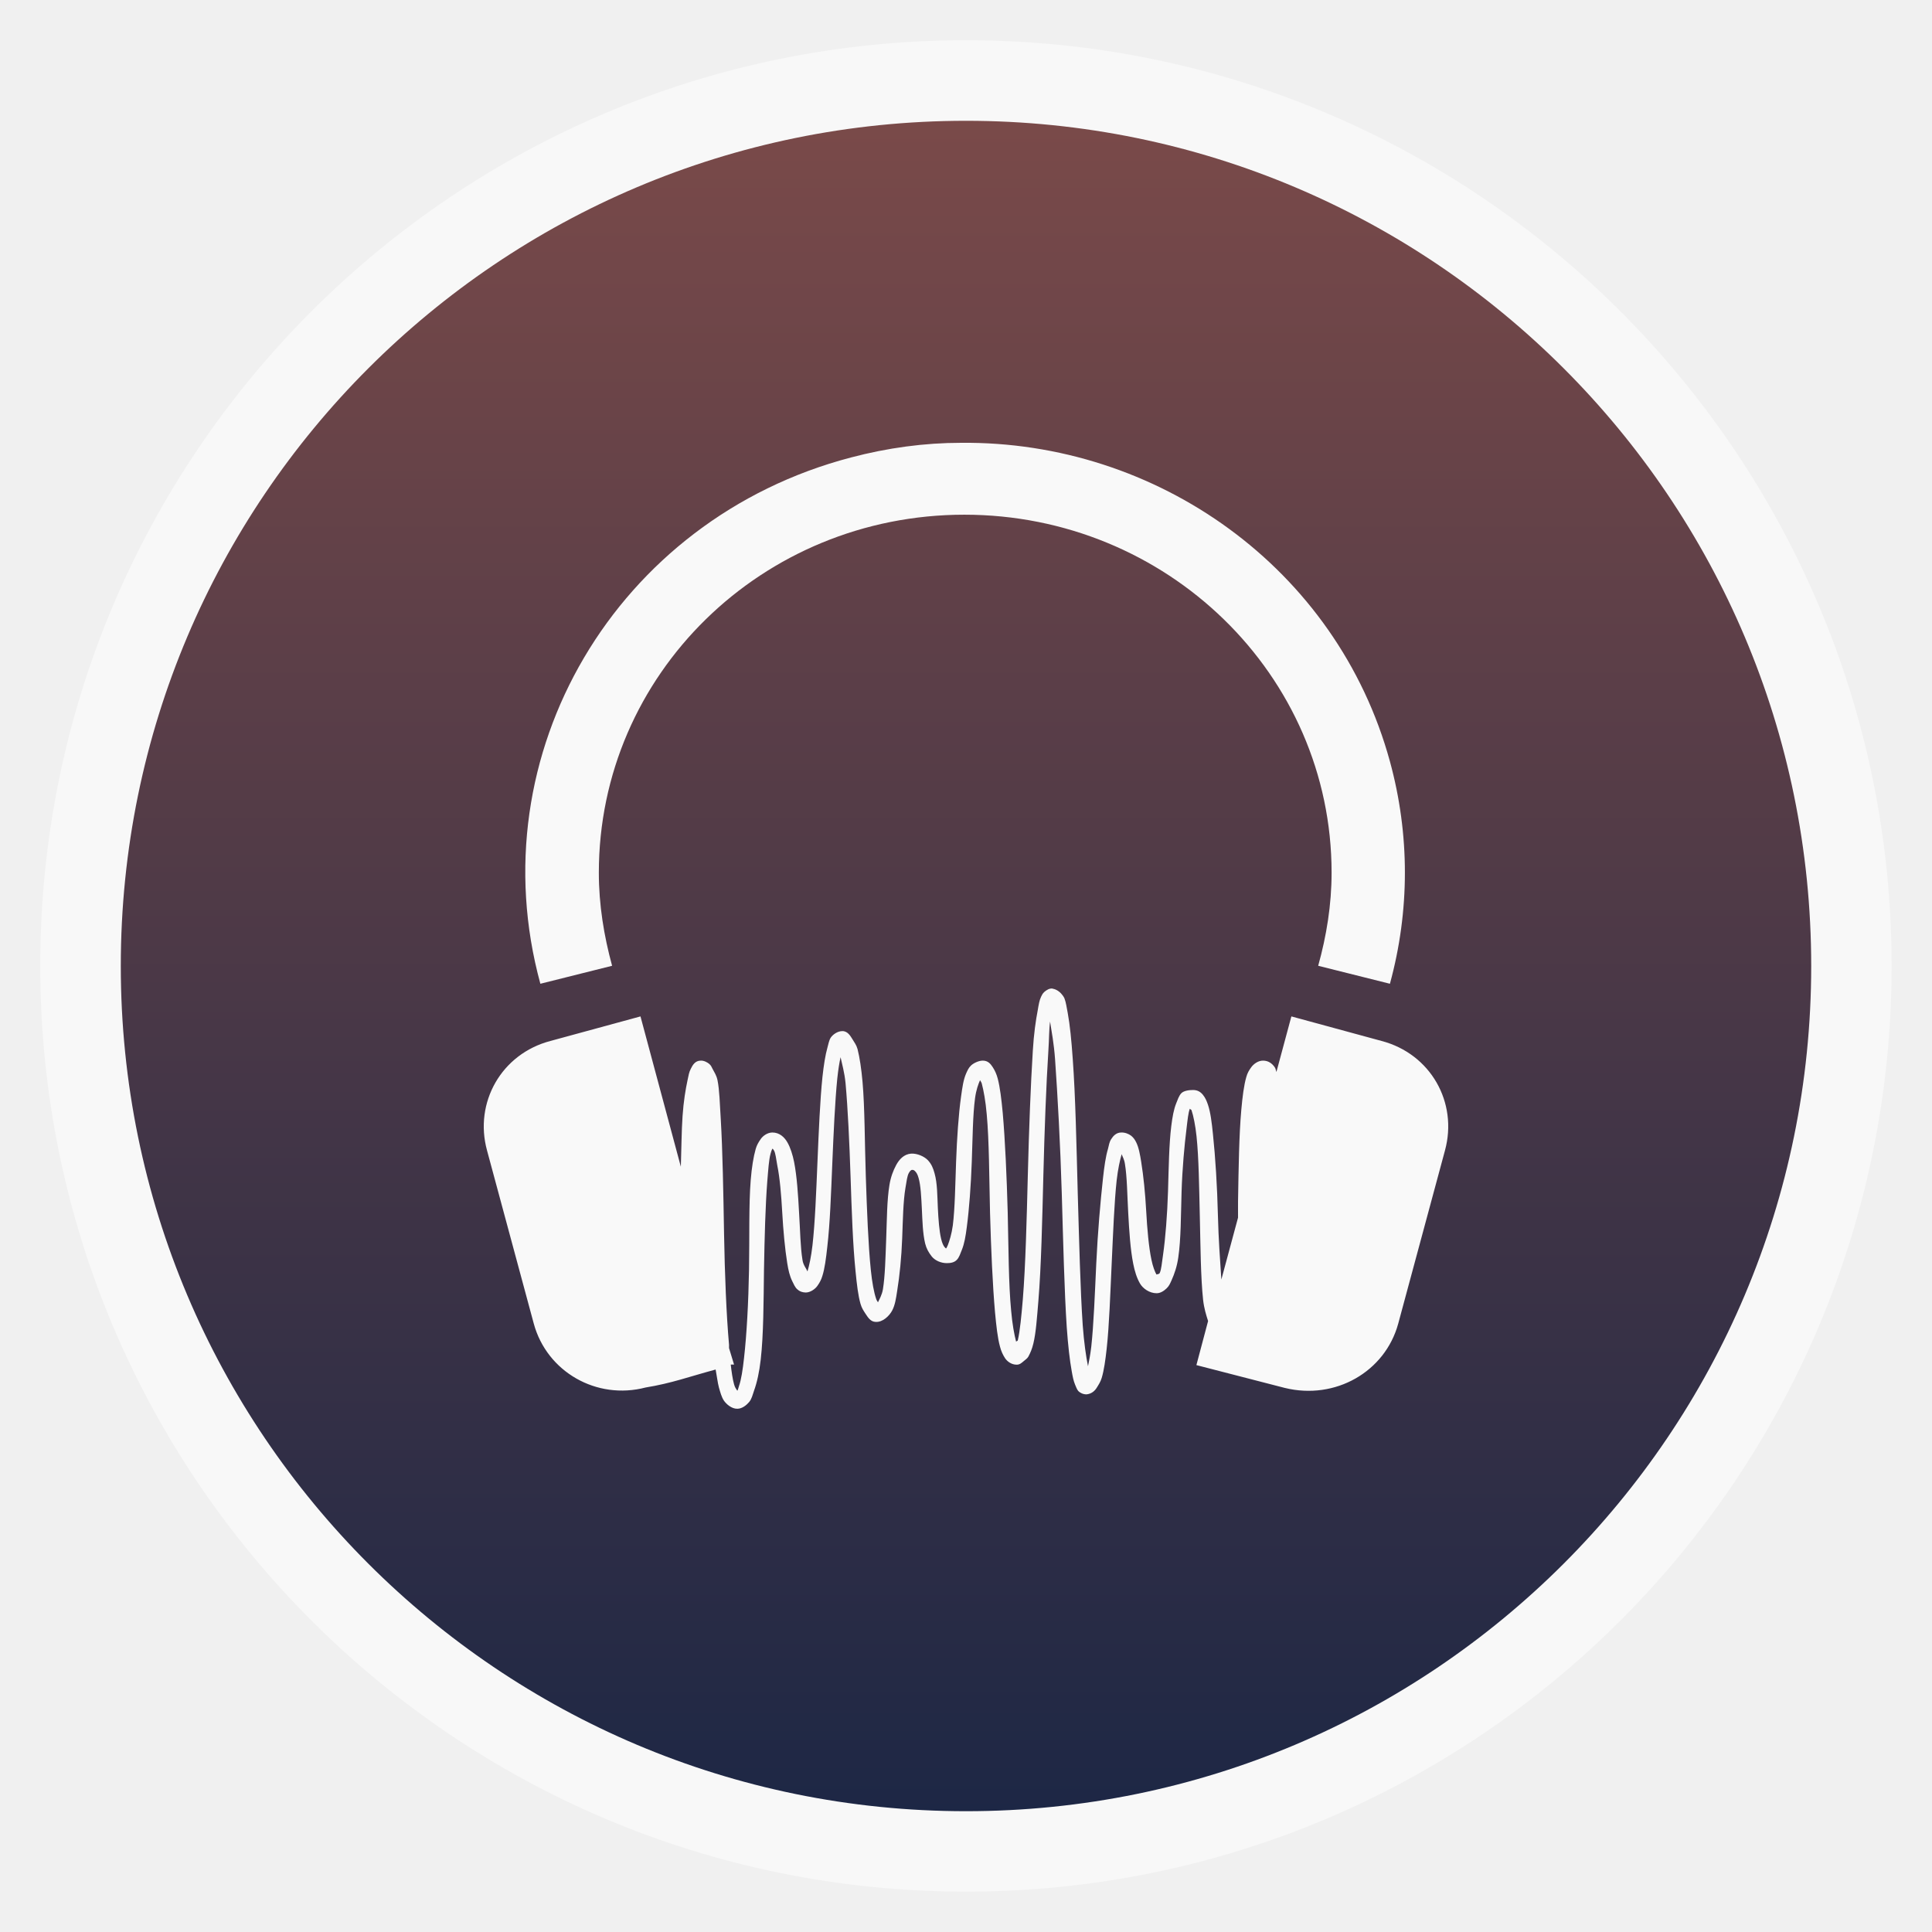
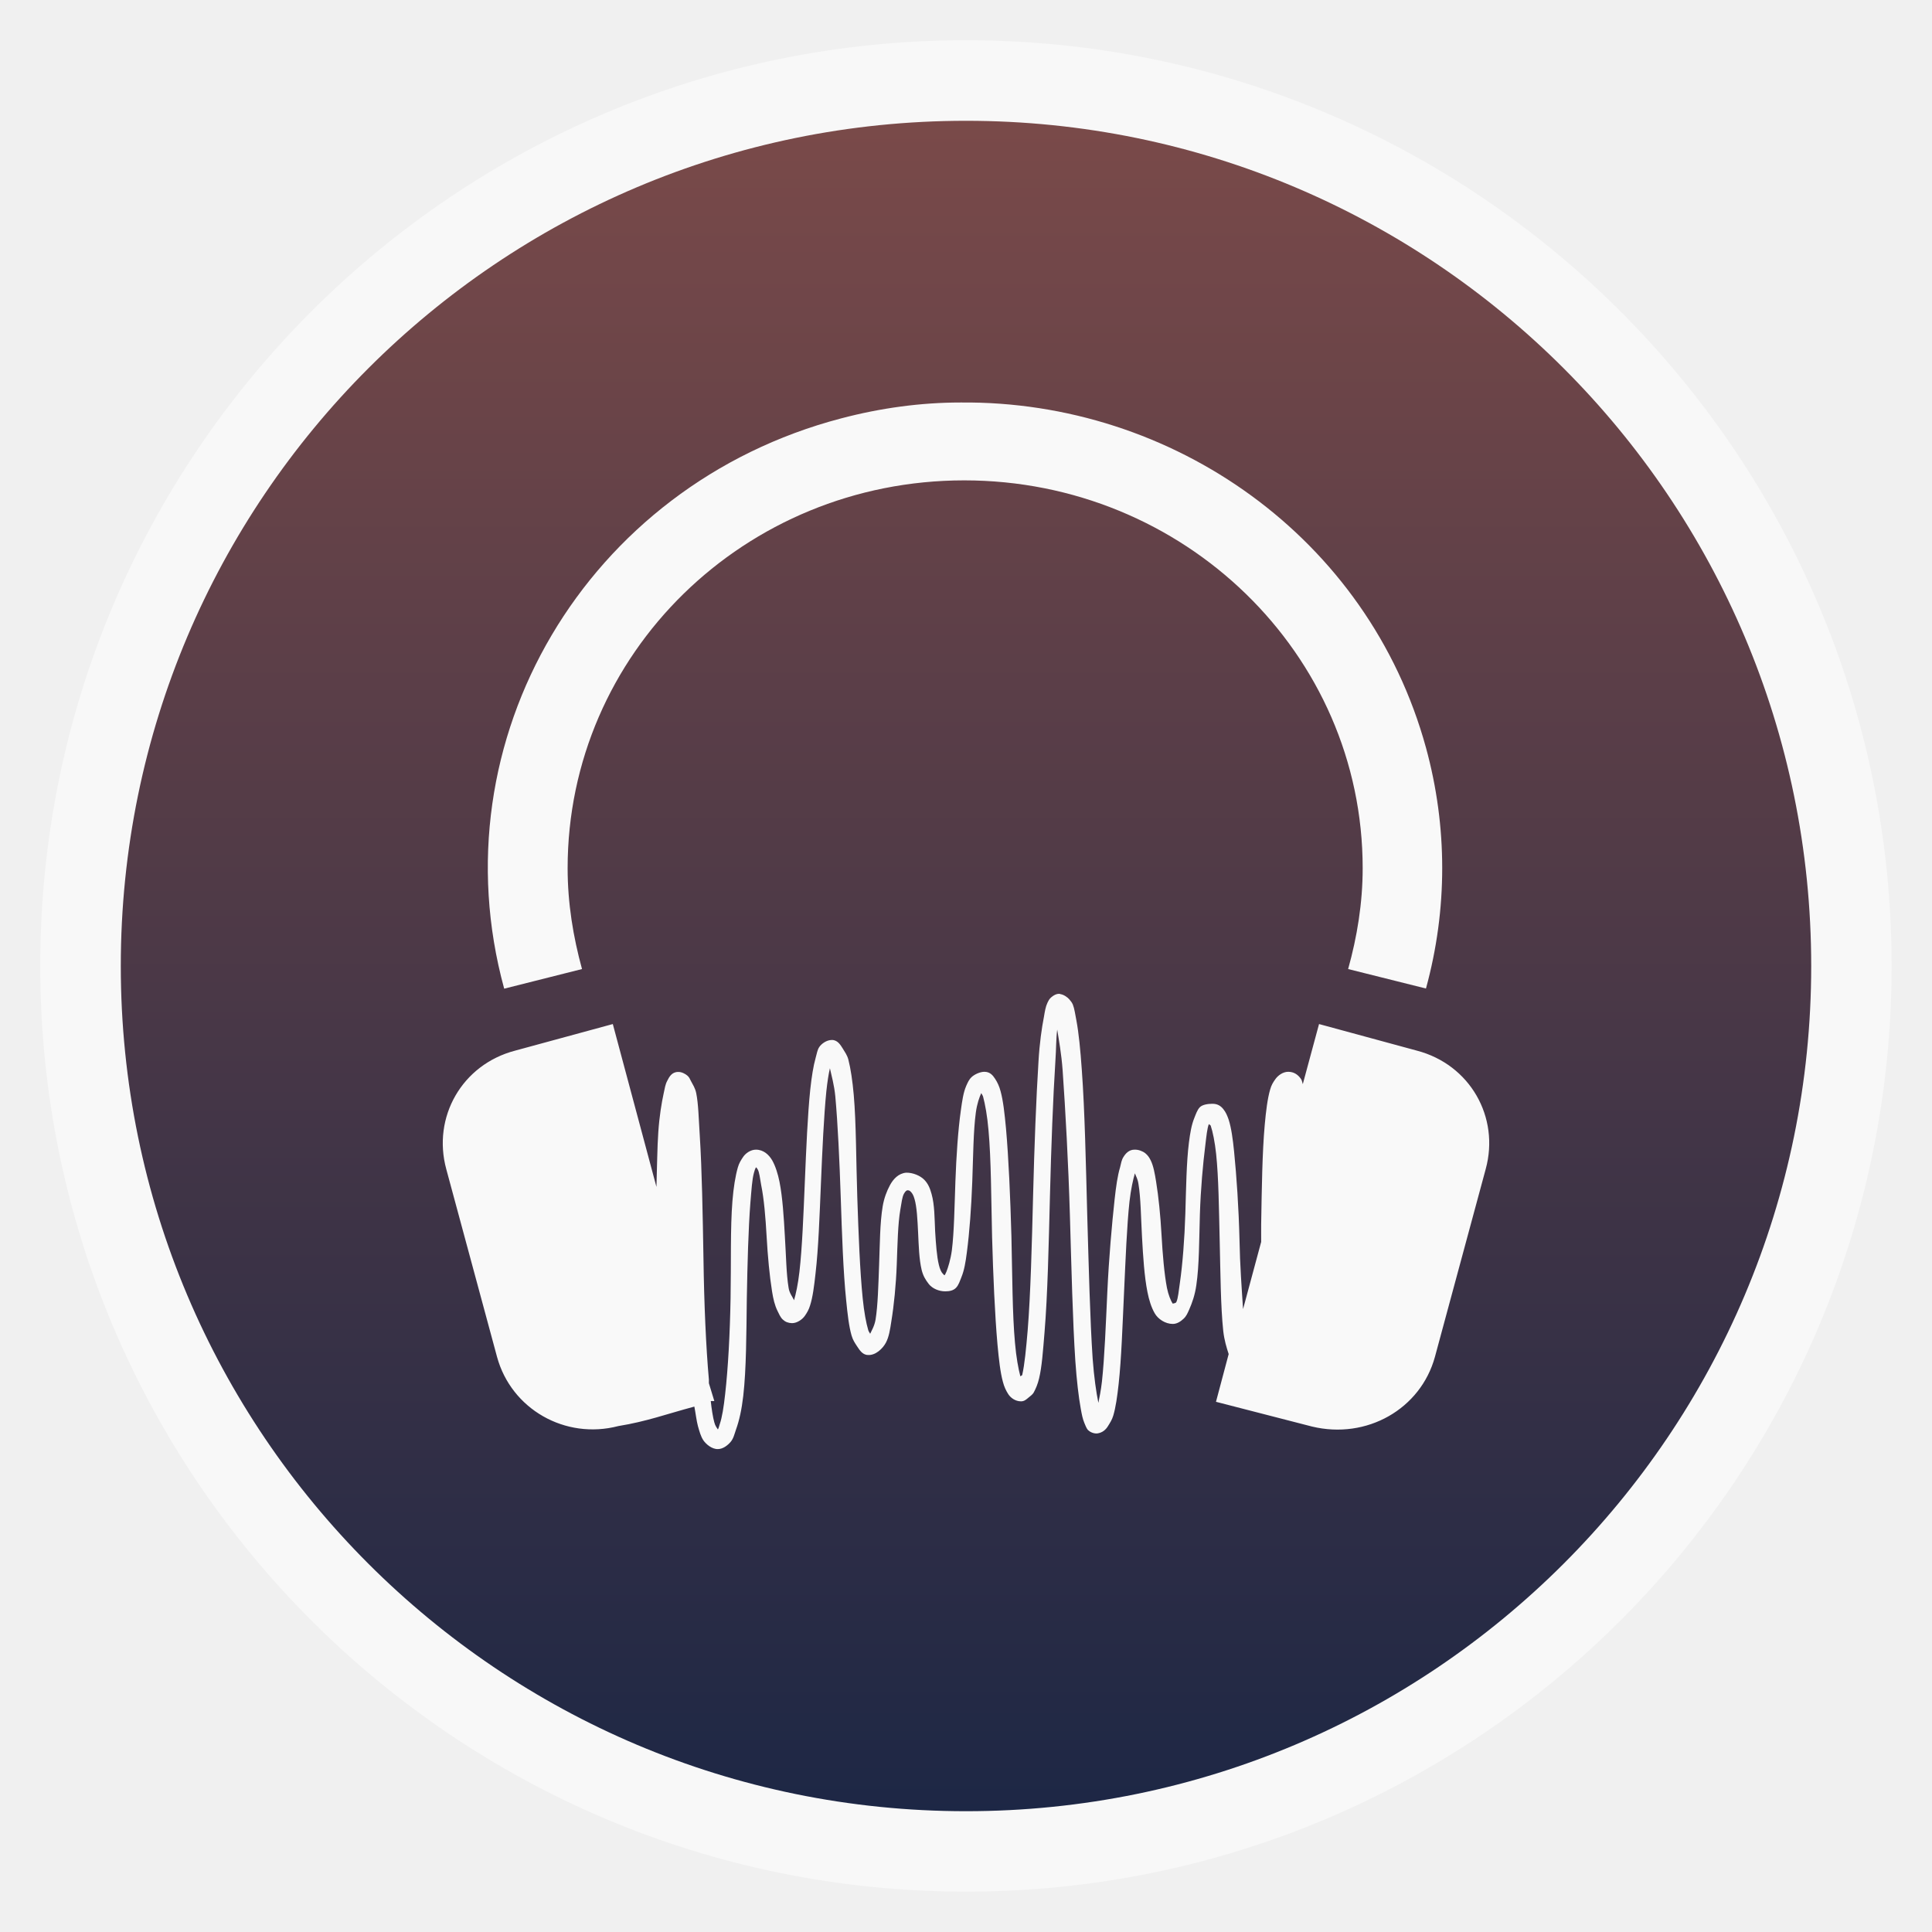
- <svg xmlns="http://www.w3.org/2000/svg" xmlns:xlink="http://www.w3.org/1999/xlink" width="48" viewBox="0 0 13.547 13.547" height="48">
-   <defs>
+ <svg xmlns="http://www.w3.org/2000/svg" xmlns:xlink="http://www.w3.org/1999/xlink" width="48" viewBox="0 0 13.547 13.547" height="48" id="svg2" version="1.1">
+   <defs id="defs4">
    <linearGradient id="linearGradient4460">
-       <stop offset="0" style="stop-color:#1d2745" />
-       <stop offset="1" style="stop-color:#7a4a49" />
+       <stop offset="0" style="stop-color:#1d2745" id="stop7" />
+       <stop offset="1" style="stop-color:#7a4a49" id="stop9" />
    </linearGradient>
    <linearGradient gradientTransform="matrix(1.10525 0 0 1.10525 -134.2787 -295.7618)" xlink:href="#linearGradient4460" id="linearGradient3002" y1="279.096" y2="268.33" gradientUnits="userSpaceOnUse" x2="0" />
  </defs>
-   <g style="fill-rule:evenodd">
-     <rect width="12.982" x=".282" y=".282" rx="6.491" height="12.982" style="opacity:.5;fill:#fff" />
-     <rect width="11.853" x=".847" y=".847" rx="5.926" height="11.853" style="fill:url(#linearGradient3002)" />
+   <g style="fill-rule:evenodd" id="g12">
+     <rect width="12.982" x=".282" y=".282" rx="6.491" height="12.982" style="opacity:.5;fill:#fff" id="rect14" />
+     <rect width="11.853" x=".847" y=".847" rx="5.926" height="11.853" style="fill:url(#linearGradient3002)" id="rect16" />
  </g>
-   <g style="fill:#f9f9f9;color:#000">
-     <path d="m 6.738,3.105 c -0.254,0 -0.515,0.035 -0.772,0.103 C 4.321,3.639 3.349,5.288 3.789,6.898 L 4.292,6.772 C 4.235,6.563 4.199,6.345 4.199,6.119 c 0,-1.389 1.144,-2.51 2.563,-2.51 1.419,0 2.575,1.121 2.575,2.51 0,0.226 -0.036,0.445 -0.094,0.653 l 0.503,0.126 c 0.14,-0.512 0.14,-1.047 0,-1.559 C 9.374,3.981 8.111,3.091 6.738,3.105 z" />
-     <path d="m 7.382,6.932 c -0.023,-0.004 -0.045,0.011 -0.059,0.023 -0.013,0.012 -0.017,0.022 -0.023,0.034 -0.012,0.025 -0.017,0.056 -0.023,0.092 -0.014,0.072 -0.028,0.168 -0.035,0.287 -0.015,0.238 -0.027,0.554 -0.035,0.871 -0.008,0.317 -0.016,0.635 -0.035,0.871 -0.01,0.118 -0.02,0.222 -0.035,0.287 -0.002,0.008 -0.01,0.005 -0.012,0.011 -0.013,-0.049 -0.027,-0.124 -0.035,-0.218 C 7.072,9.004 7.072,8.755 7.066,8.502 7.059,8.25 7.048,7.996 7.031,7.803 7.022,7.707 7.012,7.624 6.996,7.563 c -0.008,-0.031 -0.02,-0.057 -0.035,-0.08 -0.015,-0.023 -0.033,-0.046 -0.07,-0.046 -0.028,0 -0.064,0.017 -0.082,0.034 -0.018,0.017 -0.025,0.035 -0.035,0.057 -0.019,0.044 -0.026,0.096 -0.035,0.16 -0.018,0.128 -0.029,0.294 -0.035,0.458 -0.006,0.164 -0.008,0.328 -0.023,0.447 -0.008,0.059 -0.024,0.11 -0.035,0.138 -0.006,0.014 -0.01,0.021 -0.012,0.023 -0.003,0 -0.008,-0.007 -0.012,-0.011 -0.007,-0.008 -0.017,-0.03 -0.023,-0.057 -0.013,-0.054 -0.019,-0.135 -0.023,-0.218 -0.004,-0.083 -0.003,-0.17 -0.023,-0.241 -0.01,-0.036 -0.021,-0.064 -0.047,-0.092 -0.026,-0.027 -0.075,-0.048 -0.117,-0.046 -0.051,0.004 -0.084,0.041 -0.105,0.08 -0.021,0.039 -0.038,0.084 -0.047,0.138 -0.018,0.107 -0.018,0.245 -0.023,0.378 -0.005,0.133 -0.008,0.263 -0.023,0.355 -0.007,0.042 -0.026,0.072 -0.035,0.092 -0.003,-0.008 -0.008,-0.011 -0.012,-0.023 C 6.128,9.063 6.115,8.992 6.106,8.904 6.088,8.726 6.079,8.49 6.071,8.25 6.063,8.011 6.064,7.768 6.048,7.586 6.04,7.495 6.028,7.415 6.013,7.356 6.005,7.327 5.991,7.31 5.978,7.288 5.964,7.266 5.945,7.23 5.907,7.23 c -0.035,0 -0.068,0.025 -0.082,0.046 C 5.812,7.297 5.81,7.318 5.802,7.345 5.787,7.398 5.776,7.469 5.767,7.551 5.75,7.716 5.741,7.932 5.732,8.147 5.723,8.362 5.715,8.574 5.697,8.732 5.688,8.811 5.674,8.875 5.662,8.915 5.654,8.895 5.632,8.871 5.627,8.835 5.612,8.745 5.611,8.629 5.603,8.503 5.596,8.376 5.588,8.248 5.568,8.147 5.558,8.097 5.542,8.046 5.521,8.01 5.5,7.973 5.465,7.941 5.416,7.941 c -0.035,0 -0.067,0.024 -0.082,0.046 -0.015,0.022 -0.027,0.041 -0.035,0.069 -0.016,0.056 -0.028,0.131 -0.035,0.218 -0.014,0.173 -0.008,0.403 -0.012,0.63 -0.004,0.227 -0.016,0.452 -0.035,0.619 -0.009,0.083 -0.02,0.152 -0.035,0.195 -0.005,0.015 -0.007,0.027 -0.012,0.034 -0.006,-0.01 -0.017,-0.022 -0.023,-0.046 -0.009,-0.031 -0.018,-0.09 -0.023,-0.138 l 0.023,0 -0.035,-0.115 c -6.602e-4,-0.006 4.156e-4,-0.017 0,-0.023 -0.019,-0.213 -0.03,-0.496 -0.035,-0.779 -0.005,-0.291 -0.01,-0.582 -0.023,-0.802 -0.007,-0.11 -0.009,-0.207 -0.023,-0.275 -0.007,-0.034 -0.022,-0.055 -0.035,-0.08 -0.006,-0.012 -0.01,-0.023 -0.023,-0.034 -0.013,-0.011 -0.037,-0.024 -0.059,-0.023 -0.041,0 -0.058,0.033 -0.07,0.057 -0.013,0.024 -0.016,0.048 -0.023,0.08 -0.014,0.065 -0.028,0.149 -0.035,0.252 -0.007,0.098 -0.008,0.235 -0.012,0.355 L 4.491,7.127 3.86,7.299 C 3.516,7.389 3.323,7.731 3.415,8.067 l 0.328,1.215 c 0.092,0.337 0.44,0.537 0.784,0.447 0.184,-0.03 0.305,-0.076 0.491,-0.126 0.008,0.041 0.014,0.093 0.023,0.126 0.01,0.035 0.018,0.066 0.035,0.092 0.017,0.025 0.055,0.058 0.094,0.057 0.033,0 0.063,-0.024 0.082,-0.046 0.019,-0.022 0.025,-0.051 0.035,-0.08 0.021,-0.058 0.037,-0.13 0.047,-0.218 0.02,-0.175 0.02,-0.403 0.023,-0.63 0.004,-0.227 0.01,-0.452 0.023,-0.619 0.007,-0.083 0.011,-0.152 0.023,-0.195 0.004,-0.015 0.008,-0.027 0.012,-0.034 8.966e-4,0 0.001,-0.007 0.012,0.011 0.011,0.018 0.015,0.059 0.023,0.103 0.018,0.088 0.028,0.207 0.035,0.332 0.007,0.126 0.019,0.255 0.035,0.355 0.008,0.05 0.017,0.089 0.035,0.126 0.009,0.018 0.019,0.043 0.035,0.057 0.016,0.015 0.034,0.022 0.059,0.023 0.034,0 0.067,-0.025 0.082,-0.046 0.015,-0.021 0.027,-0.042 0.035,-0.069 0.017,-0.053 0.026,-0.124 0.035,-0.206 0.019,-0.164 0.026,-0.369 0.035,-0.584 0.009,-0.215 0.019,-0.437 0.035,-0.596 0.007,-0.064 0.014,-0.109 0.023,-0.149 0.01,0.046 0.028,0.109 0.035,0.183 0.016,0.177 0.027,0.414 0.035,0.653 0.008,0.24 0.016,0.481 0.035,0.665 0.009,0.092 0.018,0.17 0.035,0.229 0.009,0.03 0.02,0.046 0.035,0.069 0.015,0.022 0.034,0.056 0.07,0.057 0.05,0.004 0.097,-0.042 0.117,-0.08 0.02,-0.038 0.027,-0.085 0.035,-0.138 0.017,-0.104 0.03,-0.234 0.035,-0.367 0.005,-0.133 0.007,-0.261 0.023,-0.355 0.008,-0.047 0.012,-0.082 0.023,-0.103 0.011,-0.021 0.021,-0.023 0.023,-0.023 0.013,0 0.016,0.004 0.023,0.011 0.007,0.007 0.016,0.02 0.023,0.046 0.015,0.051 0.019,0.135 0.023,0.218 0.004,0.082 0.006,0.17 0.023,0.241 0.009,0.036 0.024,0.063 0.047,0.092 0.023,0.028 0.064,0.046 0.105,0.046 0.028,0 0.053,-0.005 0.07,-0.023 0.017,-0.017 0.026,-0.047 0.035,-0.069 0.018,-0.044 0.027,-0.097 0.035,-0.16 0.017,-0.128 0.029,-0.294 0.035,-0.458 0.006,-0.164 0.007,-0.329 0.023,-0.447 0.008,-0.059 0.023,-0.099 0.035,-0.126 0.003,0.007 0.009,0.013 0.012,0.023 0.013,0.049 0.027,0.124 0.035,0.218 0.017,0.187 0.017,0.435 0.023,0.688 0.007,0.253 0.018,0.506 0.035,0.699 0.009,0.096 0.018,0.179 0.035,0.241 0.008,0.031 0.02,0.057 0.035,0.08 0.015,0.023 0.045,0.046 0.082,0.046 0.021,0 0.034,-0.012 0.047,-0.023 0.013,-0.011 0.028,-0.021 0.035,-0.034 0.014,-0.026 0.026,-0.054 0.035,-0.092 0.018,-0.075 0.025,-0.177 0.035,-0.298 0.02,-0.242 0.027,-0.565 0.035,-0.882 0.008,-0.318 0.02,-0.637 0.035,-0.871 0.006,-0.087 0.004,-0.147 0.012,-0.206 0.011,0.07 0.027,0.154 0.035,0.264 0.018,0.256 0.037,0.6 0.047,0.94 0.01,0.34 0.018,0.684 0.035,0.94 0.009,0.128 0.021,0.232 0.035,0.309 0.007,0.039 0.012,0.065 0.023,0.092 0.006,0.013 0.012,0.033 0.023,0.046 0.012,0.012 0.034,0.024 0.059,0.023 0.035,-0.004 0.057,-0.025 0.07,-0.046 0.013,-0.021 0.027,-0.042 0.035,-0.069 0.016,-0.053 0.026,-0.124 0.035,-0.206 0.018,-0.164 0.025,-0.382 0.035,-0.596 0.01,-0.214 0.018,-0.427 0.035,-0.584 0.009,-0.079 0.023,-0.142 0.035,-0.183 0.007,0.02 0.018,0.035 0.023,0.069 0.015,0.089 0.016,0.217 0.023,0.344 0.007,0.127 0.015,0.254 0.035,0.355 0.01,0.051 0.025,0.1 0.047,0.138 0.021,0.037 0.068,0.069 0.117,0.069 0.028,0 0.052,-0.017 0.07,-0.034 0.018,-0.017 0.025,-0.035 0.035,-0.057 0.02,-0.045 0.038,-0.096 0.047,-0.16 0.019,-0.128 0.018,-0.294 0.023,-0.458 0.005,-0.164 0.02,-0.328 0.035,-0.447 0.007,-0.059 0.012,-0.11 0.023,-0.138 0.003,0.006 0.009,0.004 0.012,0.011 0.013,0.038 0.027,0.107 0.035,0.183 0.016,0.153 0.018,0.353 0.023,0.562 0.005,0.209 0.006,0.424 0.023,0.584 0.007,0.061 0.021,0.105 0.035,0.149 l -0.082,0.309 0.62,0.16 C 9.364,9.819 9.712,9.618 9.804,9.282 L 10.132,8.067 C 10.224,7.73 10.031,7.389 9.687,7.299 L 9.055,7.127 8.95,7.517 c -0.004,-0.011 -0.005,-0.025 -0.012,-0.034 -0.018,-0.026 -0.044,-0.046 -0.082,-0.046 -0.035,0 -0.066,0.024 -0.082,0.046 -0.016,0.022 -0.027,0.04 -0.035,0.069 -0.017,0.058 -0.027,0.14 -0.035,0.229 -0.016,0.179 -0.019,0.408 -0.023,0.642 -8.72e-4,0.042 6.602e-4,0.073 0,0.115 L 8.564,8.972 C 8.555,8.835 8.544,8.688 8.54,8.525 8.535,8.317 8.522,8.113 8.505,7.952 8.497,7.872 8.488,7.799 8.47,7.746 c -0.009,-0.026 -0.018,-0.048 -0.035,-0.069 -0.017,-0.021 -0.038,-0.034 -0.07,-0.034 -0.028,0 -0.065,0.005 -0.082,0.023 -0.017,0.018 -0.026,0.047 -0.035,0.069 -0.018,0.044 -0.027,0.097 -0.035,0.16 -0.016,0.128 -0.018,0.294 -0.023,0.458 -0.005,0.164 -0.018,0.329 -0.035,0.447 -0.009,0.059 -0.011,0.099 -0.023,0.126 -0.005,0.01 -0.02,0.008 -0.023,0.011 -0.011,-0.019 -0.026,-0.058 -0.035,-0.103 C 8.055,8.745 8.044,8.618 8.037,8.491 8.03,8.364 8.018,8.247 8.002,8.147 7.994,8.097 7.985,8.046 7.967,8.01 c -0.009,-0.018 -0.018,-0.032 -0.035,-0.046 -0.018,-0.014 -0.045,-0.024 -0.07,-0.023 -0.035,0 -0.057,0.025 -0.07,0.046 -0.014,0.021 -0.016,0.042 -0.023,0.069 -0.016,0.053 -0.026,0.124 -0.035,0.206 -0.018,0.164 -0.037,0.382 -0.047,0.596 -0.01,0.214 -0.018,0.427 -0.035,0.584 -0.007,0.059 -0.015,0.098 -0.023,0.138 C 7.615,9.511 7.601,9.414 7.592,9.293 7.575,9.042 7.567,8.705 7.557,8.365 7.548,8.025 7.541,7.685 7.522,7.425 7.513,7.295 7.502,7.185 7.487,7.104 c -0.008,-0.04 -0.012,-0.075 -0.023,-0.103 -0.006,-0.014 -0.013,-0.022 -0.023,-0.034 -0.01,-0.012 -0.035,-0.031 -0.059,-0.034 z" />
+   <g style="color:#000000;fill:#f9f9f9" id="g18" transform="matrix(1.085016,0,0,1.083333,-0.5758395,-0.2587044)">
+     <path d="m 6.738,2.844 c -0.254,0 -0.515,0.035 -0.772,0.103 C 4.321,3.379 3.349,5.027 3.789,6.638 L 4.292,6.511 C 4.235,6.303 4.199,6.085 4.199,5.858 c 0,-1.389 1.144,-2.51 2.563,-2.51 1.419,0 2.575,1.121 2.575,2.51 0,0.226 -0.036,0.445 -0.094,0.653 l 0.503,0.126 c 0.14,-0.512 0.14,-1.047 0,-1.559 C 9.374,3.72 8.111,2.831 6.738,2.844 z" id="path20" />
+     <path d="m 7.382,6.672 c -0.023,-0.004 -0.045,0.011 -0.059,0.023 -0.013,0.012 -0.017,0.022 -0.023,0.034 -0.012,0.025 -0.017,0.056 -0.023,0.092 -0.014,0.072 -0.028,0.168 -0.035,0.287 -0.015,0.238 -0.027,0.554 -0.035,0.871 -0.008,0.317 -0.016,0.635 -0.035,0.871 -0.01,0.118 -0.02,0.222 -0.035,0.287 -0.002,0.008 -0.01,0.005 -0.012,0.011 -0.013,-0.049 -0.027,-0.124 -0.035,-0.218 -0.017,-0.187 -0.017,-0.435 -0.023,-0.688 -0.007,-0.253 -0.018,-0.506 -0.035,-0.699 -0.009,-0.096 -0.018,-0.179 -0.035,-0.241 -0.008,-0.031 -0.02,-0.057 -0.035,-0.08 -0.015,-0.023 -0.033,-0.046 -0.07,-0.046 -0.028,0 -0.064,0.017 -0.082,0.034 -0.018,0.017 -0.025,0.035 -0.035,0.057 -0.019,0.044 -0.026,0.096 -0.035,0.16 -0.018,0.128 -0.029,0.294 -0.035,0.458 -0.006,0.164 -0.008,0.328 -0.023,0.447 -0.008,0.059 -0.024,0.11 -0.035,0.138 -0.006,0.014 -0.01,0.021 -0.012,0.023 -0.003,0 -0.008,-0.007 -0.012,-0.011 C 6.615,8.475 6.604,8.452 6.598,8.425 6.585,8.372 6.579,8.291 6.574,8.208 6.57,8.125 6.571,8.038 6.551,7.967 6.541,7.931 6.53,7.902 6.504,7.875 6.478,7.848 6.429,7.828 6.387,7.829 6.337,7.833 6.303,7.871 6.282,7.91 6.261,7.949 6.244,7.994 6.235,8.047 6.217,8.154 6.217,8.293 6.212,8.425 c -0.005,0.133 -0.008,0.263 -0.023,0.355 -0.007,0.042 -0.026,0.072 -0.035,0.092 -0.003,-0.008 -0.008,-0.011 -0.012,-0.023 C 6.128,8.802 6.115,8.732 6.106,8.643 6.088,8.466 6.079,8.229 6.071,7.99 6.063,7.75 6.064,7.507 6.048,7.325 6.04,7.234 6.028,7.154 6.013,7.096 6.005,7.067 5.991,7.049 5.978,7.027 5.964,7.005 5.945,6.97 5.907,6.97 c -0.035,0 -0.068,0.025 -0.082,0.046 C 5.812,7.036 5.81,7.058 5.802,7.085 5.787,7.138 5.776,7.208 5.767,7.291 5.75,7.455 5.741,7.672 5.732,7.887 5.723,8.102 5.715,8.314 5.697,8.471 5.688,8.55 5.674,8.615 5.662,8.655 5.654,8.634 5.632,8.61 5.627,8.574 5.612,8.484 5.611,8.368 5.603,8.242 5.596,8.116 5.588,7.987 5.568,7.887 5.558,7.837 5.542,7.786 5.521,7.749 5.5,7.713 5.465,7.68 5.416,7.68 c -0.035,0 -0.067,0.024 -0.082,0.046 -0.015,0.022 -0.027,0.041 -0.035,0.069 -0.016,0.056 -0.028,0.131 -0.035,0.218 -0.014,0.173 -0.008,0.403 -0.012,0.63 -0.004,0.227 -0.016,0.452 -0.035,0.619 -0.009,0.083 -0.02,0.152 -0.035,0.195 -0.005,0.015 -0.007,0.027 -0.012,0.034 -0.006,-0.01 -0.017,-0.022 -0.023,-0.046 -0.009,-0.031 -0.018,-0.09 -0.023,-0.138 l 0.023,0 -0.035,-0.115 c -6.602e-4,-0.006 4.156e-4,-0.017 0,-0.023 C 5.093,8.957 5.081,8.674 5.077,8.391 5.072,8.1 5.067,7.809 5.053,7.589 5.046,7.479 5.044,7.382 5.03,7.314 c -0.007,-0.034 -0.022,-0.055 -0.035,-0.08 -0.006,-0.012 -0.01,-0.023 -0.023,-0.034 -0.013,-0.011 -0.037,-0.024 -0.059,-0.023 -0.041,0 -0.058,0.033 -0.07,0.057 -0.013,0.024 -0.016,0.048 -0.023,0.08 -0.014,0.065 -0.028,0.149 -0.035,0.252 -0.007,0.098 -0.008,0.235 -0.012,0.355 L 4.491,6.867 3.86,7.039 C 3.516,7.129 3.323,7.47 3.415,7.807 l 0.328,1.215 c 0.092,0.337 0.44,0.537 0.784,0.447 0.184,-0.03 0.305,-0.076 0.491,-0.126 0.008,0.041 0.014,0.093 0.023,0.126 0.01,0.035 0.018,0.066 0.035,0.092 0.017,0.025 0.055,0.058 0.094,0.057 0.033,0 0.063,-0.024 0.082,-0.046 0.019,-0.022 0.025,-0.051 0.035,-0.08 0.021,-0.058 0.037,-0.13 0.047,-0.218 0.02,-0.175 0.02,-0.403 0.023,-0.63 0.004,-0.227 0.01,-0.452 0.023,-0.619 0.007,-0.083 0.011,-0.152 0.023,-0.195 0.004,-0.015 0.008,-0.027 0.012,-0.034 8.966e-4,0 0.001,-0.007 0.012,0.011 0.011,0.018 0.015,0.059 0.023,0.103 0.018,0.088 0.028,0.207 0.035,0.332 0.007,0.126 0.019,0.255 0.035,0.355 0.008,0.05 0.017,0.089 0.035,0.126 0.009,0.018 0.019,0.043 0.035,0.057 0.016,0.015 0.034,0.022 0.059,0.023 0.034,0 0.067,-0.025 0.082,-0.046 0.015,-0.021 0.027,-0.042 0.035,-0.069 0.017,-0.053 0.026,-0.124 0.035,-0.206 0.019,-0.164 0.026,-0.369 0.035,-0.584 0.009,-0.215 0.019,-0.437 0.035,-0.596 0.007,-0.064 0.014,-0.109 0.023,-0.149 0.01,0.046 0.028,0.109 0.035,0.183 0.016,0.177 0.027,0.414 0.035,0.653 0.008,0.24 0.016,0.481 0.035,0.665 0.009,0.092 0.018,0.17 0.035,0.229 0.009,0.03 0.02,0.046 0.035,0.069 0.015,0.022 0.034,0.056 0.07,0.057 0.05,0.004 0.097,-0.042 0.117,-0.08 0.02,-0.038 0.027,-0.085 0.035,-0.138 0.017,-0.104 0.03,-0.234 0.035,-0.367 0.005,-0.133 0.007,-0.261 0.023,-0.355 0.008,-0.047 0.012,-0.082 0.023,-0.103 0.011,-0.021 0.021,-0.023 0.023,-0.023 0.013,0 0.016,0.004 0.023,0.011 0.007,0.007 0.016,0.02 0.023,0.046 0.015,0.051 0.019,0.135 0.023,0.218 0.004,0.082 0.006,0.17 0.023,0.241 0.009,0.036 0.024,0.063 0.047,0.092 0.023,0.028 0.064,0.046 0.105,0.046 0.028,0 0.053,-0.005 0.07,-0.023 0.017,-0.017 0.026,-0.047 0.035,-0.069 0.018,-0.044 0.027,-0.097 0.035,-0.16 0.017,-0.128 0.029,-0.294 0.035,-0.458 0.006,-0.164 0.007,-0.329 0.023,-0.447 0.008,-0.059 0.023,-0.099 0.035,-0.126 0.003,0.007 0.009,0.013 0.012,0.023 0.013,0.049 0.027,0.124 0.035,0.218 0.017,0.187 0.017,0.435 0.023,0.688 0.007,0.253 0.018,0.506 0.035,0.699 0.009,0.096 0.018,0.179 0.035,0.241 0.008,0.031 0.02,0.057 0.035,0.08 0.015,0.023 0.045,0.046 0.082,0.046 0.021,0 0.034,-0.012 0.047,-0.023 0.013,-0.011 0.028,-0.021 0.035,-0.034 0.014,-0.026 0.026,-0.054 0.035,-0.092 0.018,-0.075 0.025,-0.177 0.035,-0.298 0.02,-0.242 0.027,-0.565 0.035,-0.882 0.008,-0.318 0.02,-0.637 0.035,-0.871 0.006,-0.087 0.004,-0.147 0.012,-0.206 0.011,0.07 0.027,0.154 0.035,0.264 0.018,0.256 0.037,0.6 0.047,0.94 0.01,0.34 0.018,0.684 0.035,0.94 0.009,0.128 0.021,0.232 0.035,0.309 0.007,0.039 0.012,0.065 0.023,0.092 0.006,0.013 0.012,0.033 0.023,0.046 0.012,0.012 0.034,0.024 0.059,0.023 0.035,-0.004 0.057,-0.025 0.07,-0.046 0.013,-0.021 0.027,-0.042 0.035,-0.069 0.016,-0.053 0.026,-0.124 0.035,-0.206 0.018,-0.164 0.025,-0.382 0.035,-0.596 0.01,-0.214 0.018,-0.427 0.035,-0.584 0.009,-0.079 0.023,-0.142 0.035,-0.183 0.007,0.02 0.018,0.035 0.023,0.069 0.015,0.089 0.016,0.217 0.023,0.344 0.007,0.127 0.015,0.254 0.035,0.355 0.01,0.051 0.025,0.1 0.047,0.138 0.021,0.037 0.068,0.069 0.117,0.069 0.028,0 0.052,-0.017 0.07,-0.034 0.018,-0.017 0.025,-0.035 0.035,-0.057 0.02,-0.045 0.038,-0.096 0.047,-0.16 0.019,-0.128 0.018,-0.294 0.023,-0.458 0.005,-0.164 0.02,-0.328 0.035,-0.447 0.007,-0.059 0.012,-0.11 0.023,-0.138 0.003,0.006 0.009,0.004 0.012,0.011 0.013,0.038 0.027,0.107 0.035,0.183 0.016,0.153 0.018,0.353 0.023,0.562 0.005,0.209 0.006,0.424 0.023,0.584 0.007,0.061 0.021,0.105 0.035,0.149 l -0.082,0.309 0.62,0.16 C 9.364,9.558 9.712,9.358 9.804,9.021 L 10.132,7.806 C 10.224,7.47 10.031,7.129 9.687,7.039 L 9.055,6.867 8.95,7.256 c -0.004,-0.011 -0.005,-0.025 -0.012,-0.034 -0.018,-0.026 -0.044,-0.046 -0.082,-0.046 -0.035,0 -0.066,0.024 -0.082,0.046 -0.016,0.022 -0.027,0.04 -0.035,0.069 -0.017,0.058 -0.027,0.14 -0.035,0.229 -0.016,0.179 -0.019,0.408 -0.023,0.642 -8.72e-4,0.042 6.602e-4,0.073 0,0.115 L 8.564,8.712 c -0.009,-0.137 -0.02,-0.284 -0.023,-0.447 -0.005,-0.209 -0.019,-0.413 -0.035,-0.573 -0.008,-0.08 -0.018,-0.153 -0.035,-0.206 -0.009,-0.026 -0.018,-0.048 -0.035,-0.069 -0.017,-0.021 -0.038,-0.034 -0.07,-0.034 -0.028,0 -0.065,0.005 -0.082,0.023 -0.017,0.018 -0.026,0.047 -0.035,0.069 -0.018,0.044 -0.027,0.097 -0.035,0.16 -0.016,0.128 -0.018,0.294 -0.023,0.458 -0.005,0.164 -0.018,0.329 -0.035,0.447 -0.009,0.059 -0.011,0.099 -0.023,0.126 -0.005,0.01 -0.02,0.008 -0.023,0.011 C 8.097,8.659 8.081,8.619 8.072,8.574 8.055,8.485 8.044,8.357 8.037,8.23 8.03,8.104 8.018,7.986 8.002,7.887 7.994,7.837 7.985,7.785 7.967,7.749 c -0.009,-0.018 -0.018,-0.032 -0.035,-0.046 -0.018,-0.014 -0.045,-0.024 -0.07,-0.023 -0.035,0 -0.057,0.025 -0.07,0.046 -0.014,0.021 -0.016,0.042 -0.023,0.069 -0.016,0.053 -0.026,0.124 -0.035,0.206 -0.018,0.164 -0.037,0.382 -0.047,0.596 -0.01,0.214 -0.018,0.427 -0.035,0.584 -0.007,0.059 -0.015,0.098 -0.023,0.138 C 7.615,9.25 7.601,9.154 7.592,9.033 7.575,8.781 7.567,8.445 7.557,8.104 7.548,7.764 7.541,7.425 7.522,7.165 7.513,7.035 7.502,6.924 7.487,6.844 c -0.008,-0.04 -0.012,-0.075 -0.023,-0.103 -0.006,-0.014 -0.013,-0.022 -0.023,-0.034 -0.01,-0.012 -0.035,-0.031 -0.059,-0.034 z" id="path22" />
  </g>
</svg>
